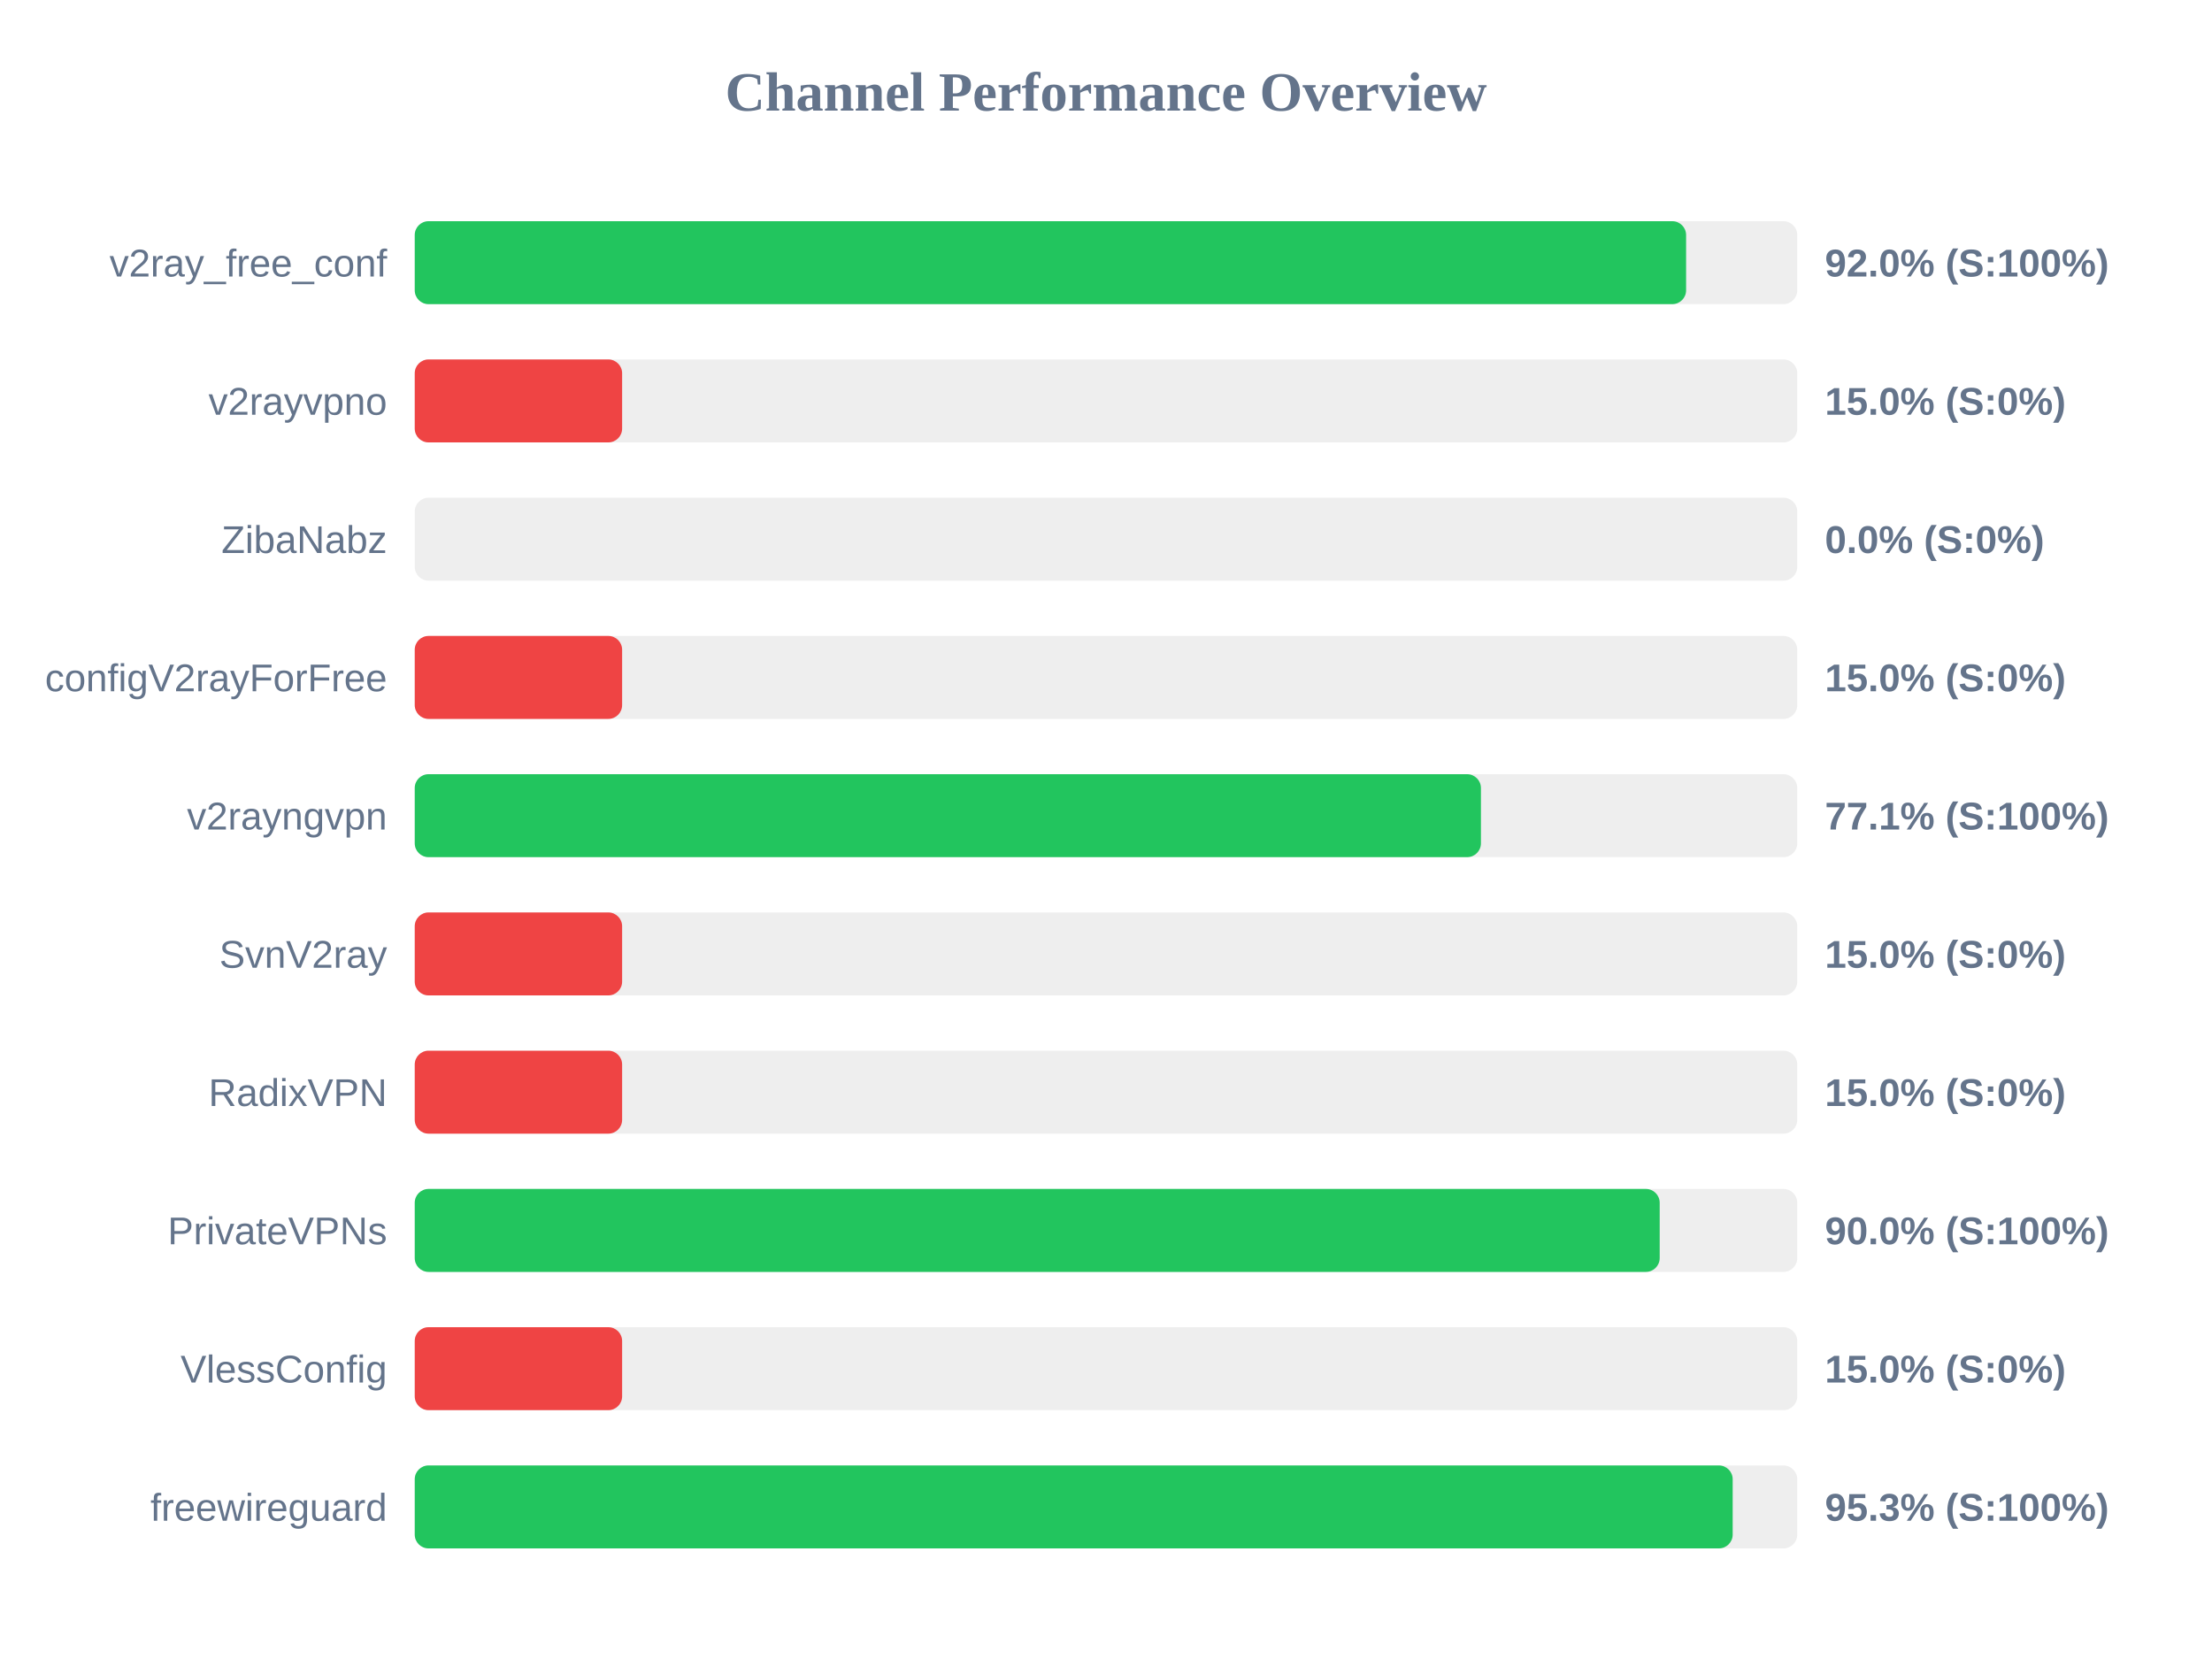
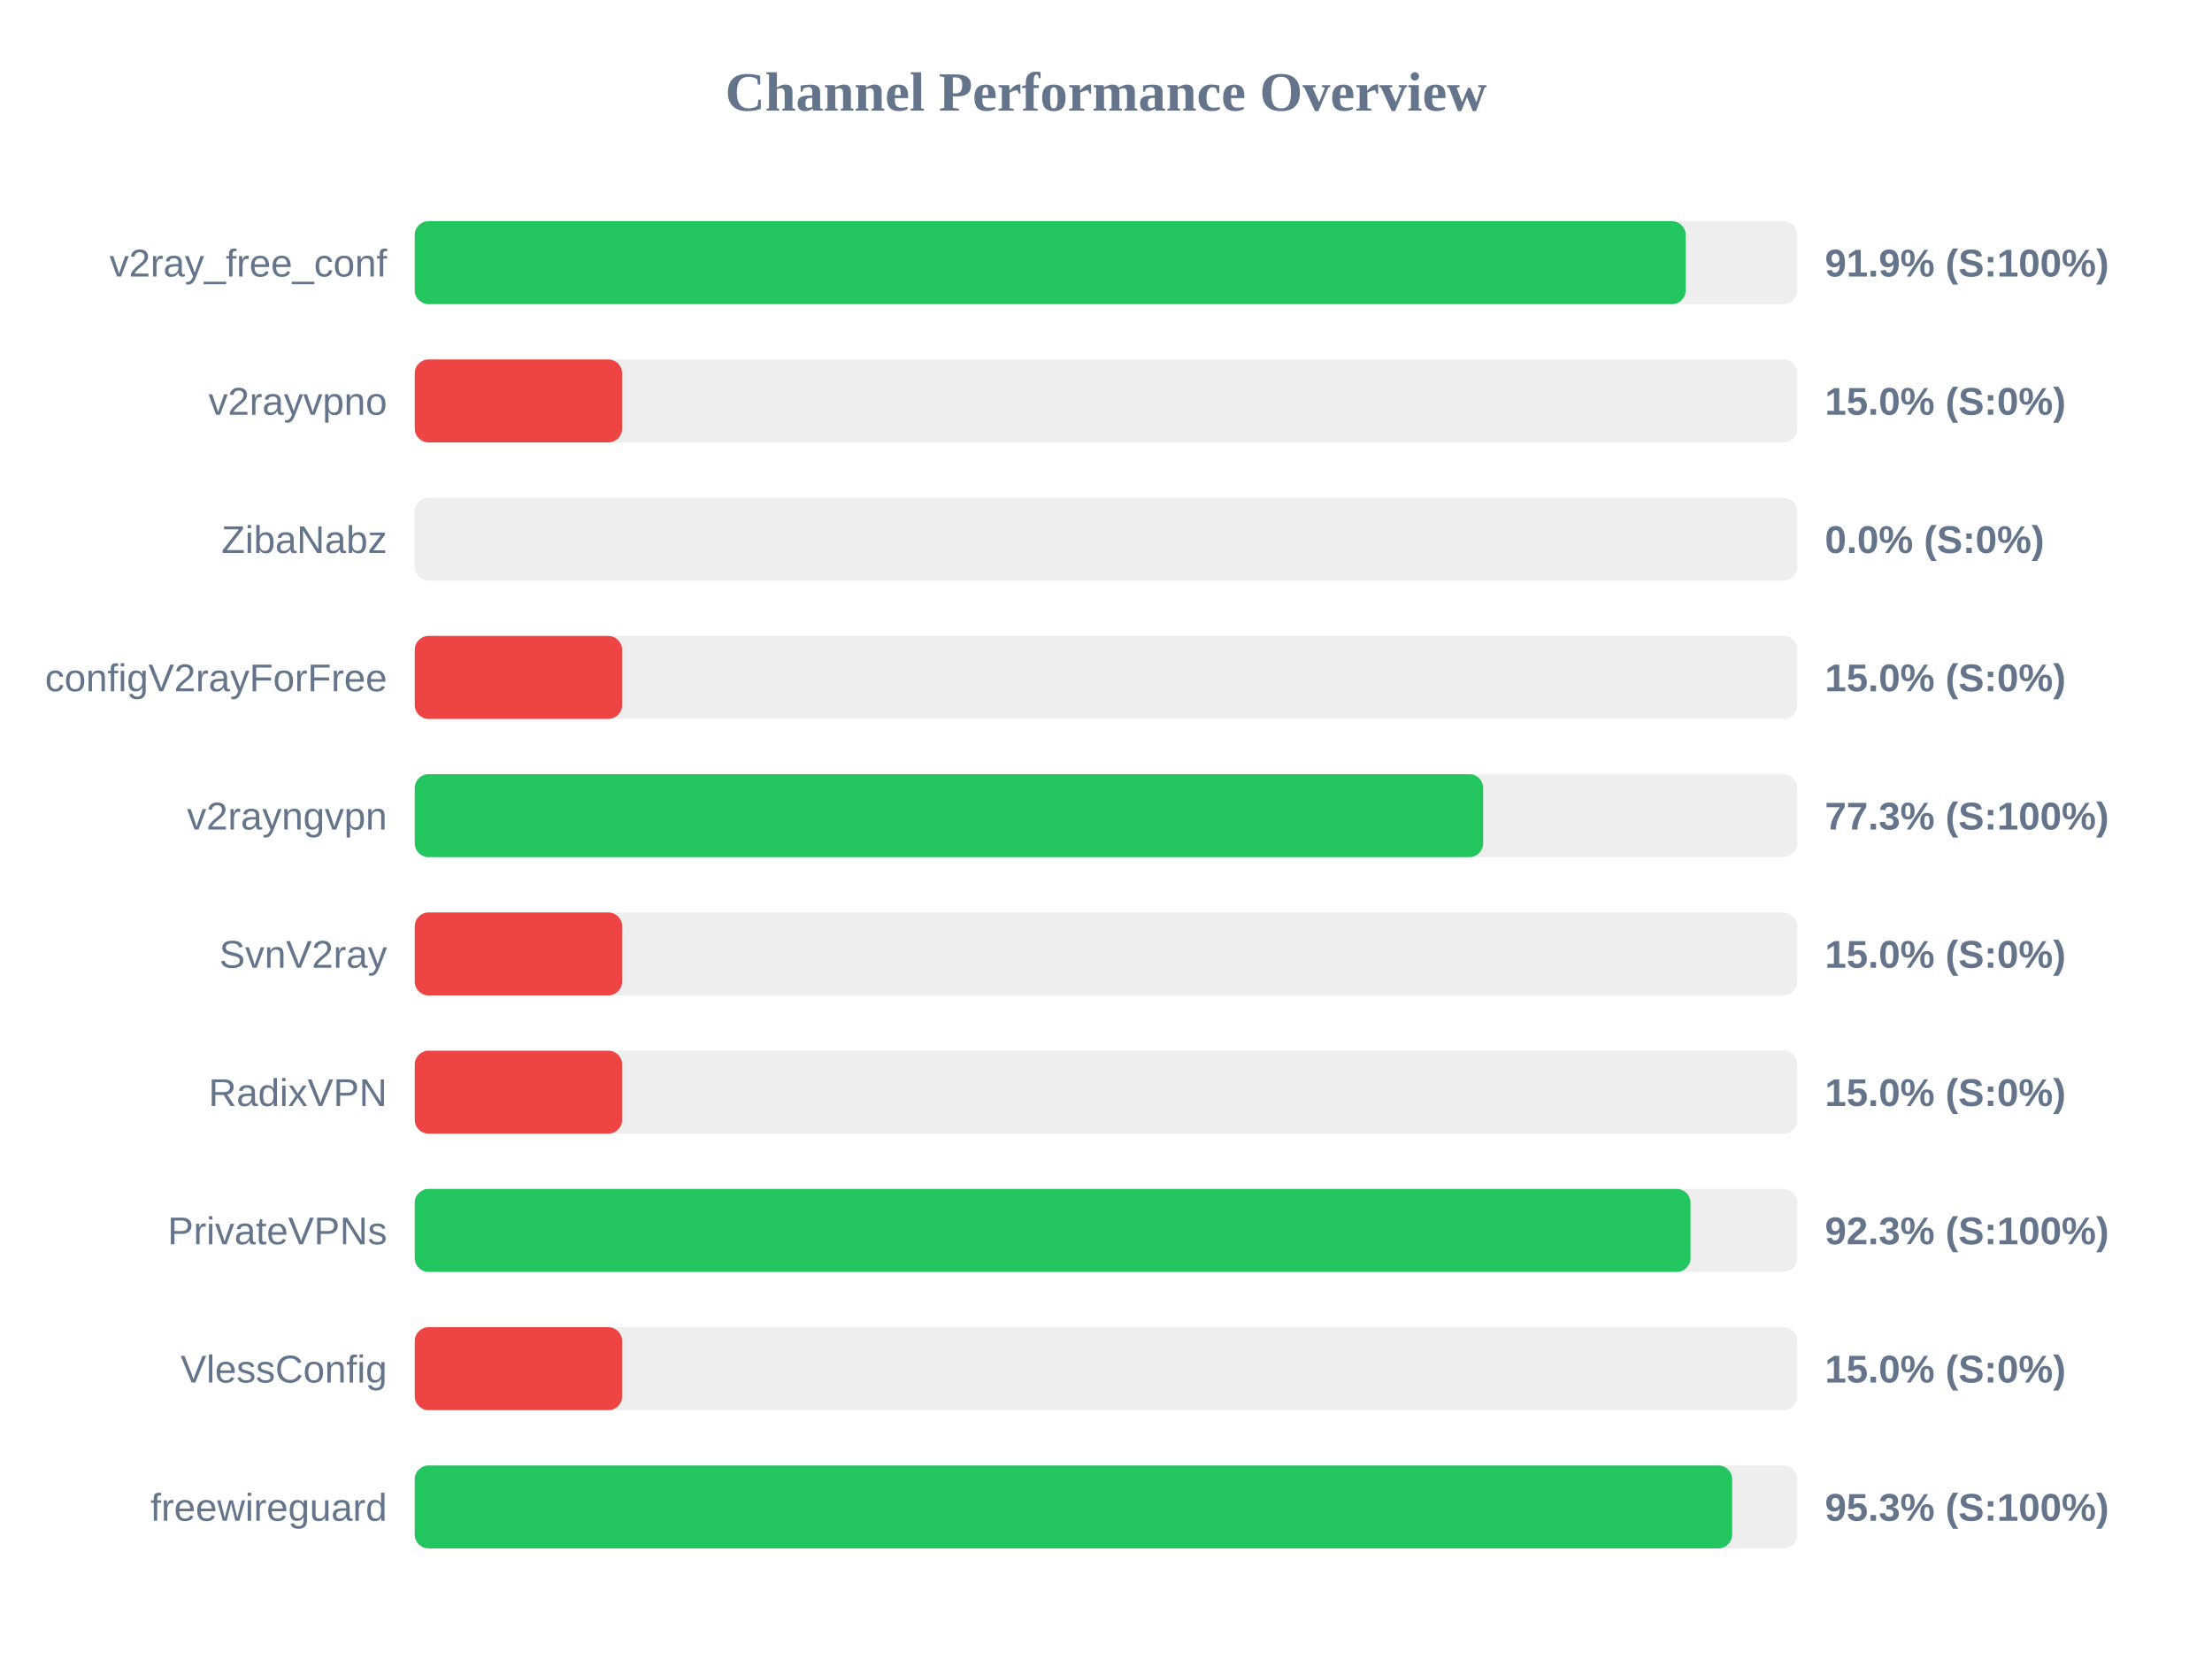
<svg xmlns="http://www.w3.org/2000/svg" width="800" height="600" version="1.1">
  <style>
        .row { font: 14px Arial; fill: #64748b; }
        .score { font: bold 14px Arial; fill: #64748b; }
    </style>
  <text x="400" y="40" text-anchor="middle" font-size="20px" font-weight="bold" fill="#64748b">Channel Performance Overview</text>
  <rect x="150" y="80" width="500" height="30" fill="#eee" rx="5" />
-   <rect x="150" y="80" width="459.8" height="30" fill="#22c55e" rx="5" />
+   <rect x="150" y="80" width="459.65" height="30" fill="#22c55e" rx="5" />
  <text x="140" y="100" text-anchor="end" class="row">v2ray_free_conf</text>
-   <text x="660" y="100" text-anchor="start" class="score">92.0% (S:100%)</text>
+   <text x="660" y="100" text-anchor="start" class="score">91.9% (S:100%)</text>
  <rect x="150" y="130" width="500" height="30" fill="#eee" rx="5" />
  <rect x="150" y="130" width="75.0" height="30" fill="#ef4444" rx="5" />
  <text x="140" y="150" text-anchor="end" class="row">v2rayvpno</text>
  <text x="660" y="150" text-anchor="start" class="score">15.0% (S:0%)</text>
  <rect x="150" y="180" width="500" height="30" fill="#eee" rx="5" />
  <rect x="150" y="180" width="0.0" height="30" fill="#ef4444" rx="5" />
  <text x="140" y="200" text-anchor="end" class="row">ZibaNabz</text>
  <text x="660" y="200" text-anchor="start" class="score">0.0% (S:0%)</text>
  <rect x="150" y="230" width="500" height="30" fill="#eee" rx="5" />
  <rect x="150" y="230" width="75.0" height="30" fill="#ef4444" rx="5" />
  <text x="140" y="250" text-anchor="end" class="row">configV2rayForFree</text>
  <text x="660" y="250" text-anchor="start" class="score">15.0% (S:0%)</text>
  <rect x="150" y="280" width="500" height="30" fill="#eee" rx="5" />
-   <rect x="150" y="280" width="385.6" height="30" fill="#22c55e" rx="5" />
+   <rect x="150" y="280" width="386.4" height="30" fill="#22c55e" rx="5" />
  <text x="140" y="300" text-anchor="end" class="row">v2rayngvpn</text>
-   <text x="660" y="300" text-anchor="start" class="score">77.1% (S:100%)</text>
+   <text x="660" y="300" text-anchor="start" class="score">77.3% (S:100%)</text>
  <rect x="150" y="330" width="500" height="30" fill="#eee" rx="5" />
  <rect x="150" y="330" width="75.0" height="30" fill="#ef4444" rx="5" />
  <text x="140" y="350" text-anchor="end" class="row">SvnV2ray</text>
  <text x="660" y="350" text-anchor="start" class="score">15.0% (S:0%)</text>
  <rect x="150" y="380" width="500" height="30" fill="#eee" rx="5" />
  <rect x="150" y="380" width="75.0" height="30" fill="#ef4444" rx="5" />
  <text x="140" y="400" text-anchor="end" class="row">RadixVPN</text>
  <text x="660" y="400" text-anchor="start" class="score">15.0% (S:0%)</text>
  <rect x="150" y="430" width="500" height="30" fill="#eee" rx="5" />
-   <rect x="150" y="430" width="450.25" height="30" fill="#22c55e" rx="5" />
+   <rect x="150" y="430" width="461.4" height="30" fill="#22c55e" rx="5" />
  <text x="140" y="450" text-anchor="end" class="row">PrivateVPNs</text>
-   <text x="660" y="450" text-anchor="start" class="score">90.0% (S:100%)</text>
+   <text x="660" y="450" text-anchor="start" class="score">92.3% (S:100%)</text>
  <rect x="150" y="480" width="500" height="30" fill="#eee" rx="5" />
  <rect x="150" y="480" width="75.0" height="30" fill="#ef4444" rx="5" />
  <text x="140" y="500" text-anchor="end" class="row">VlessConfig</text>
  <text x="660" y="500" text-anchor="start" class="score">15.0% (S:0%)</text>
  <rect x="150" y="530" width="500" height="30" fill="#eee" rx="5" />
-   <rect x="150" y="530" width="476.65" height="30" fill="#22c55e" rx="5" />
+   <rect x="150" y="530" width="476.45" height="30" fill="#22c55e" rx="5" />
  <text x="140" y="550" text-anchor="end" class="row">freewireguard</text>
  <text x="660" y="550" text-anchor="start" class="score">95.3% (S:100%)</text>
</svg>
